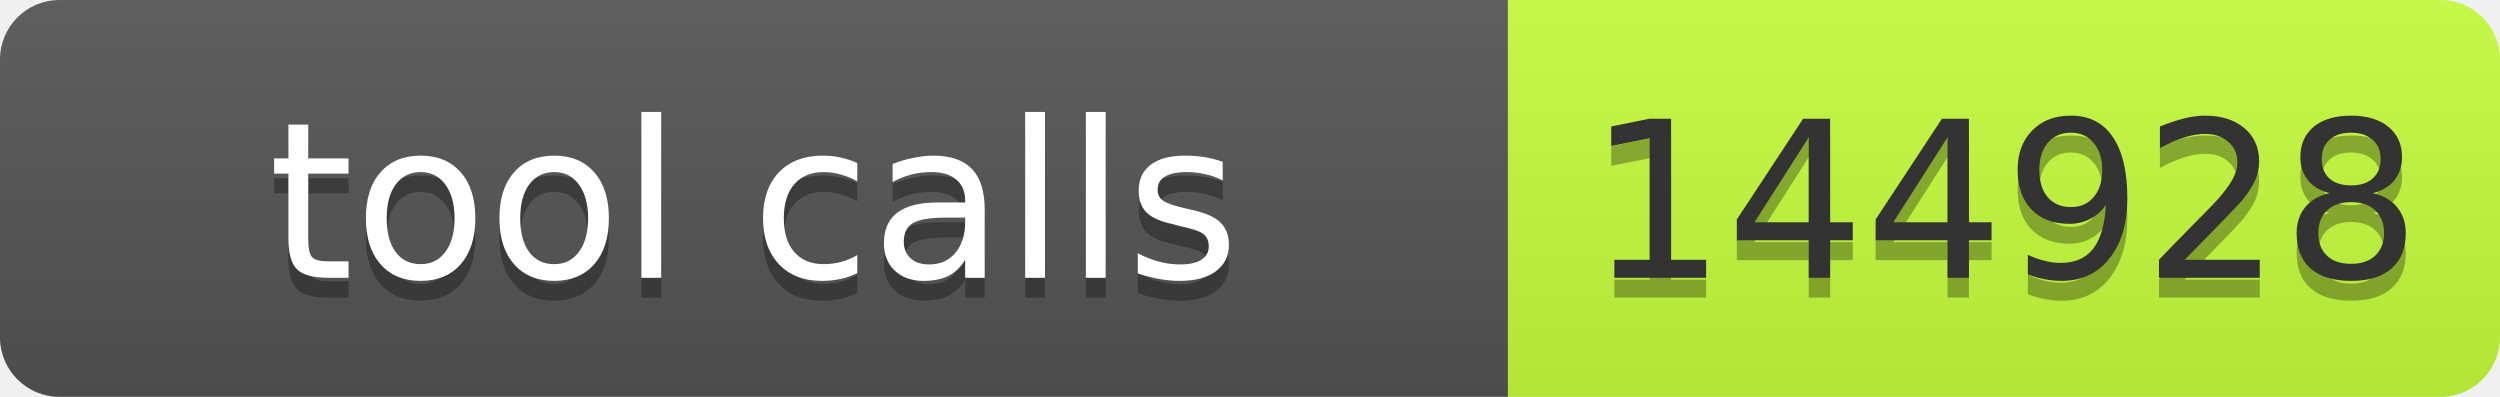
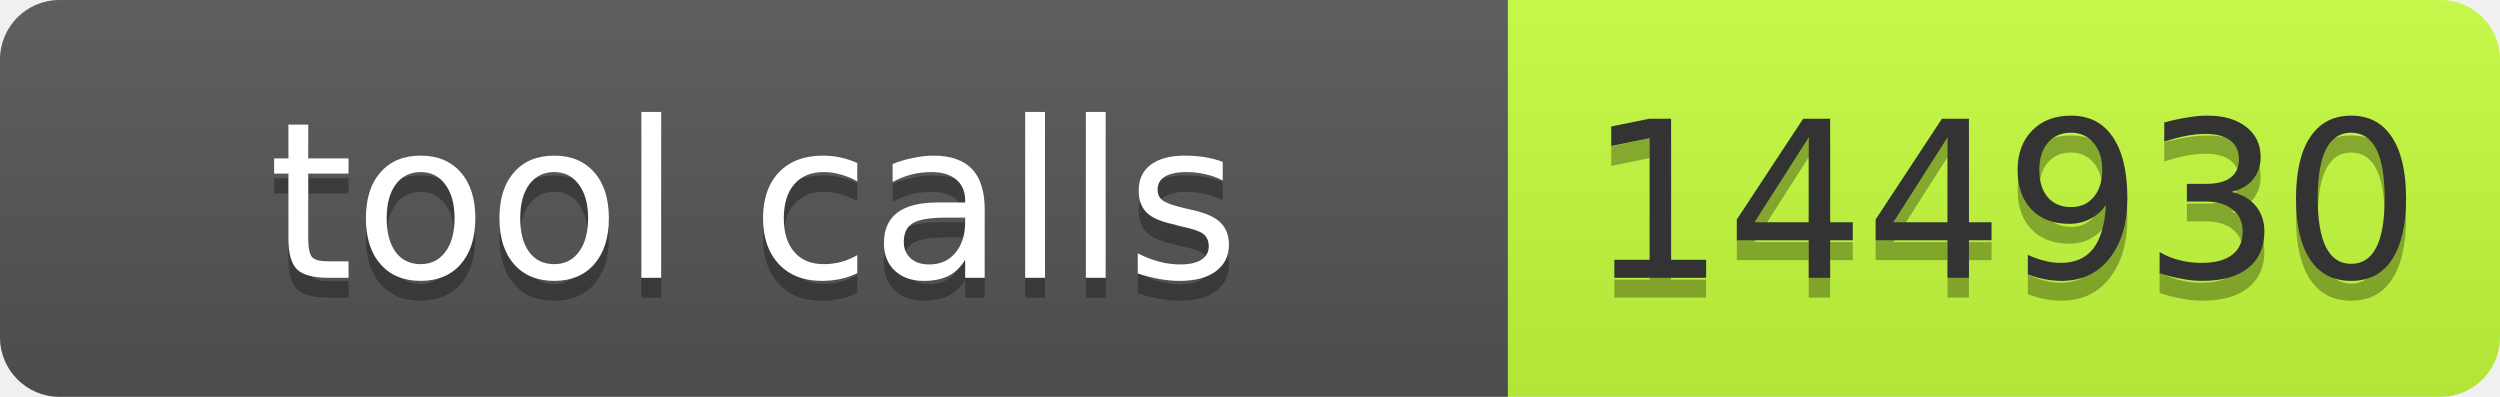
- <svg xmlns="http://www.w3.org/2000/svg" width="126" height="20" role="img" aria-label="tool calls: 144928">
+ <svg xmlns="http://www.w3.org/2000/svg" width="126" height="20" role="img" aria-label="tool calls: 144930">
  <linearGradient id="s" x2="0" y2="100%">
    <stop offset="0" stop-color="#bbb" stop-opacity=".1" />
    <stop offset="1" stop-opacity=".1" />
  </linearGradient>
  <clipPath id="r">
    <rect width="126" height="20" rx="3" fill="#fff" />
  </clipPath>
  <g clip-path="url(#r)">
    <rect width="76" height="20" fill="#555" />
    <rect x="76" width="50" height="20" fill="#c6ff3d" />
    <rect width="126" height="20" fill="url(#s)" />
  </g>
  <g fill="#fff" text-anchor="middle" font-family="Verdana,Geneva,DejaVu Sans,sans-serif" font-size="11">
    <text x="38" y="15" fill="#010101" fill-opacity=".3" textLength="66">tool calls</text>
    <text x="38" y="14" textLength="66">tool calls</text>
-     <text x="101" y="15" fill="#010101" fill-opacity=".3" textLength="40">144928</text>
-     <text x="101" y="14" fill="#333" textLength="40">144928</text>
+     <text x="101" y="15" fill="#010101" fill-opacity=".3" textLength="40">144930</text>
+     <text x="101" y="14" fill="#333" textLength="40">144930</text>
  </g>
</svg>
